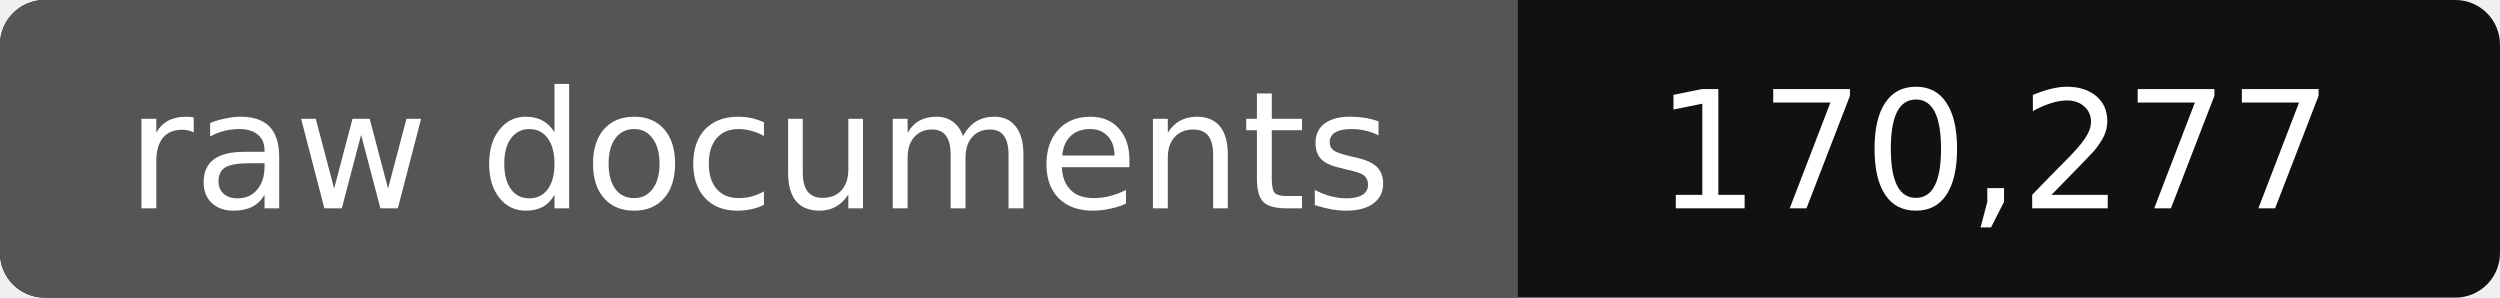
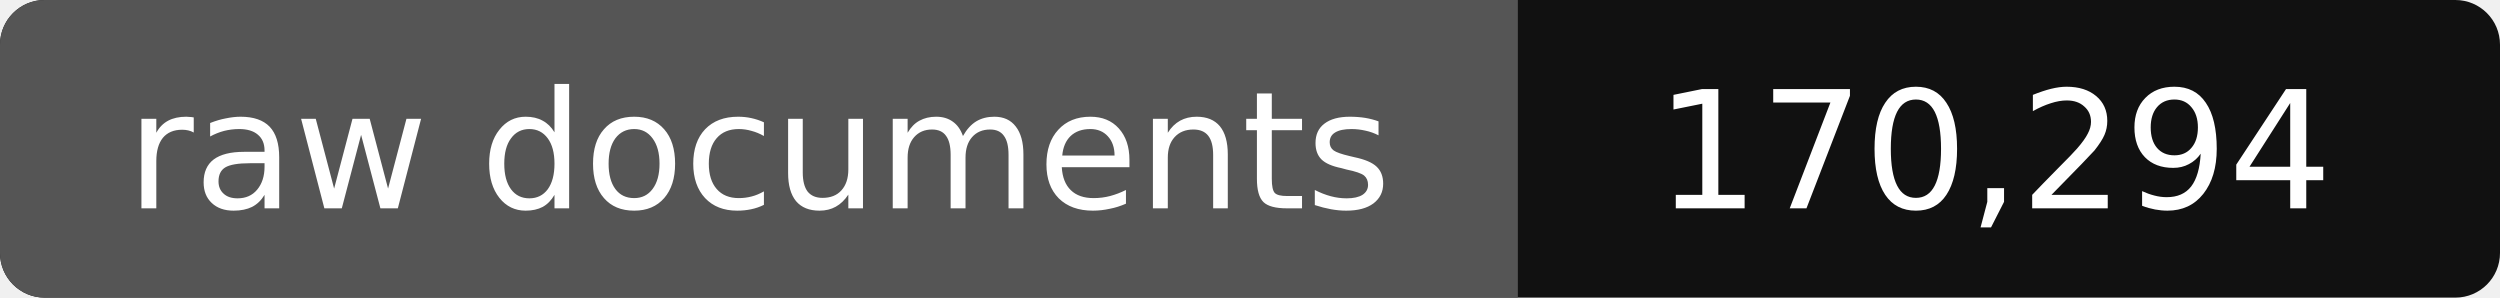
- <svg xmlns="http://www.w3.org/2000/svg" width="168" height="20" role="img" aria-label="raw documents: 170,277">
+ <svg xmlns="http://www.w3.org/2000/svg" width="168" height="20" role="img" aria-label="raw documents: 170,294">
  <rect width="168" height="20" rx="3" fill="#111" />
  <path fill="#555" d="M3 0h99v20H3a3 3 0 0 1-3-3V3a3 3 0 0 1 3-3z" />
  <g fill="#fff" text-anchor="middle" font-family="Verdana,DejaVu Sans,sans-serif" font-size="11">
    <text x="51" y="14">raw documents</text>
-     <text x="134" y="14">170,277</text>
+     <text x="134" y="14">170,294</text>
  </g>
</svg>
